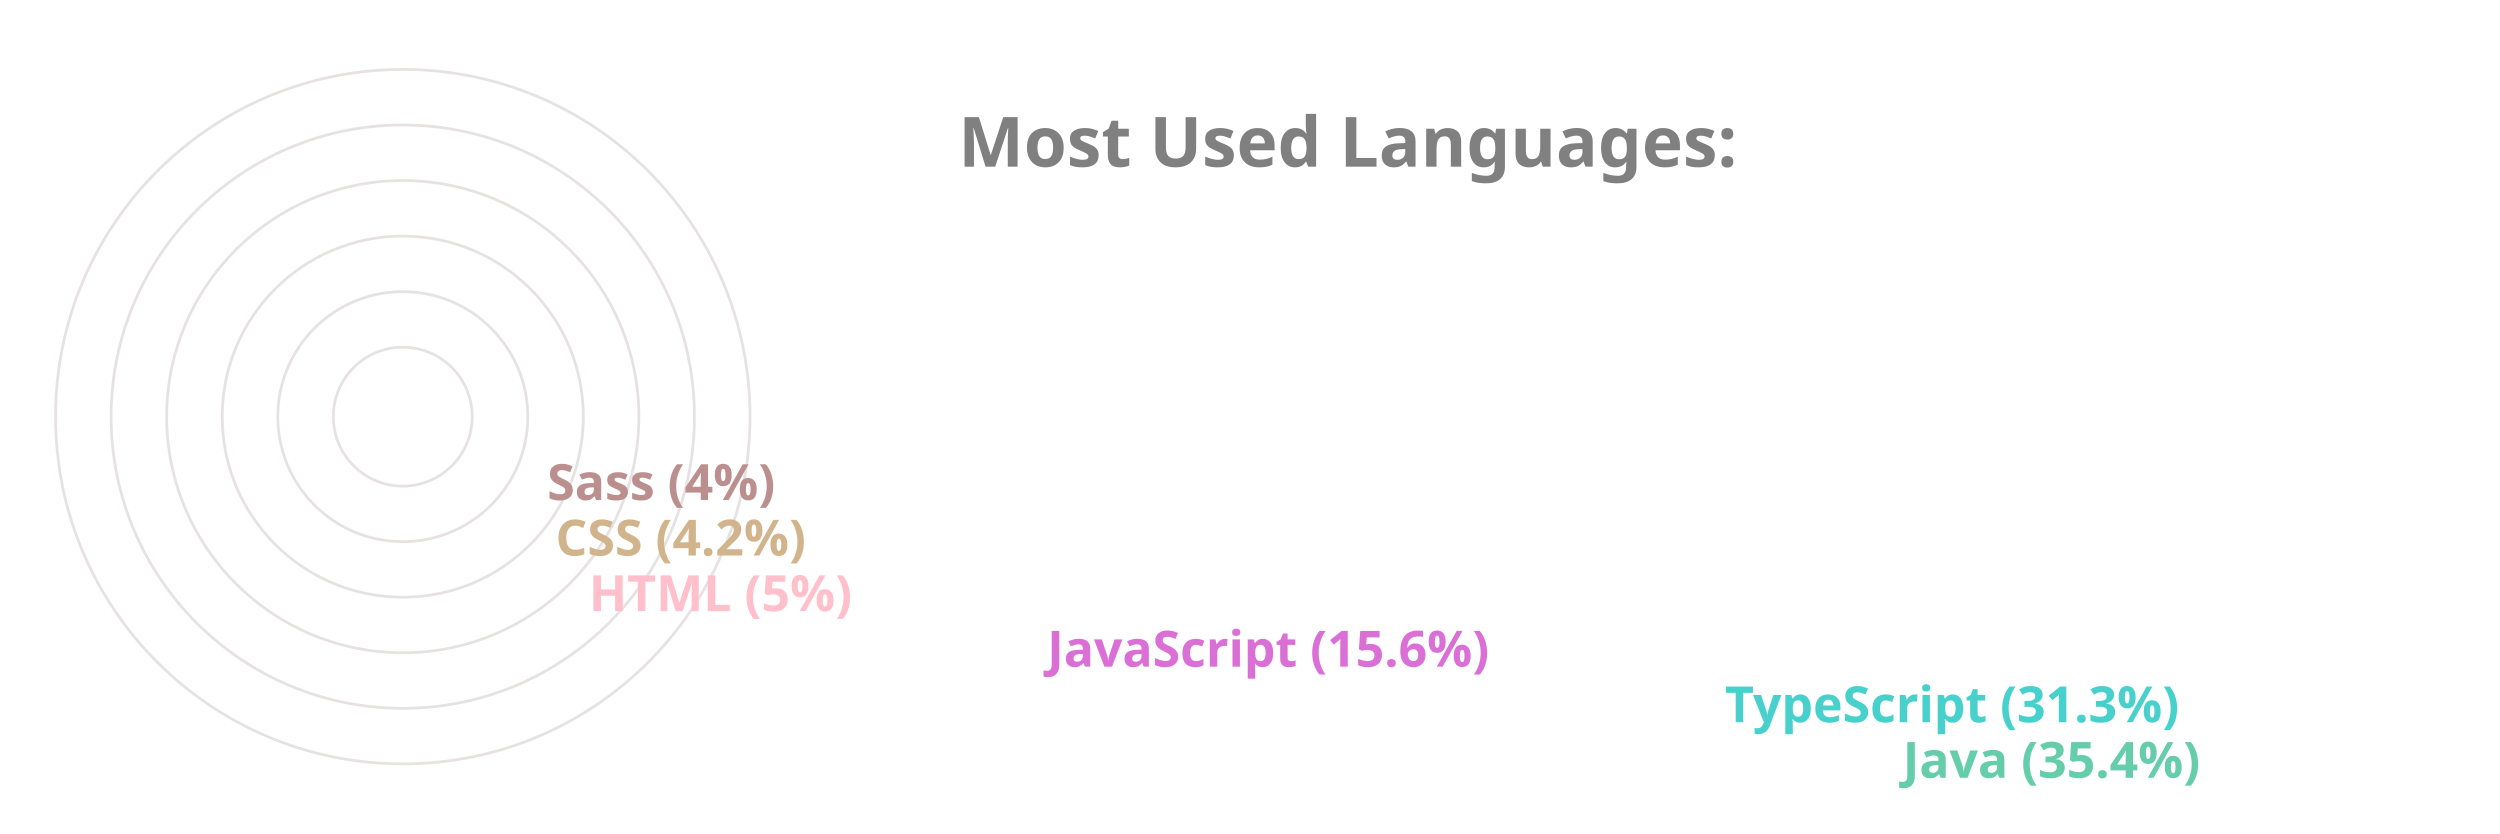
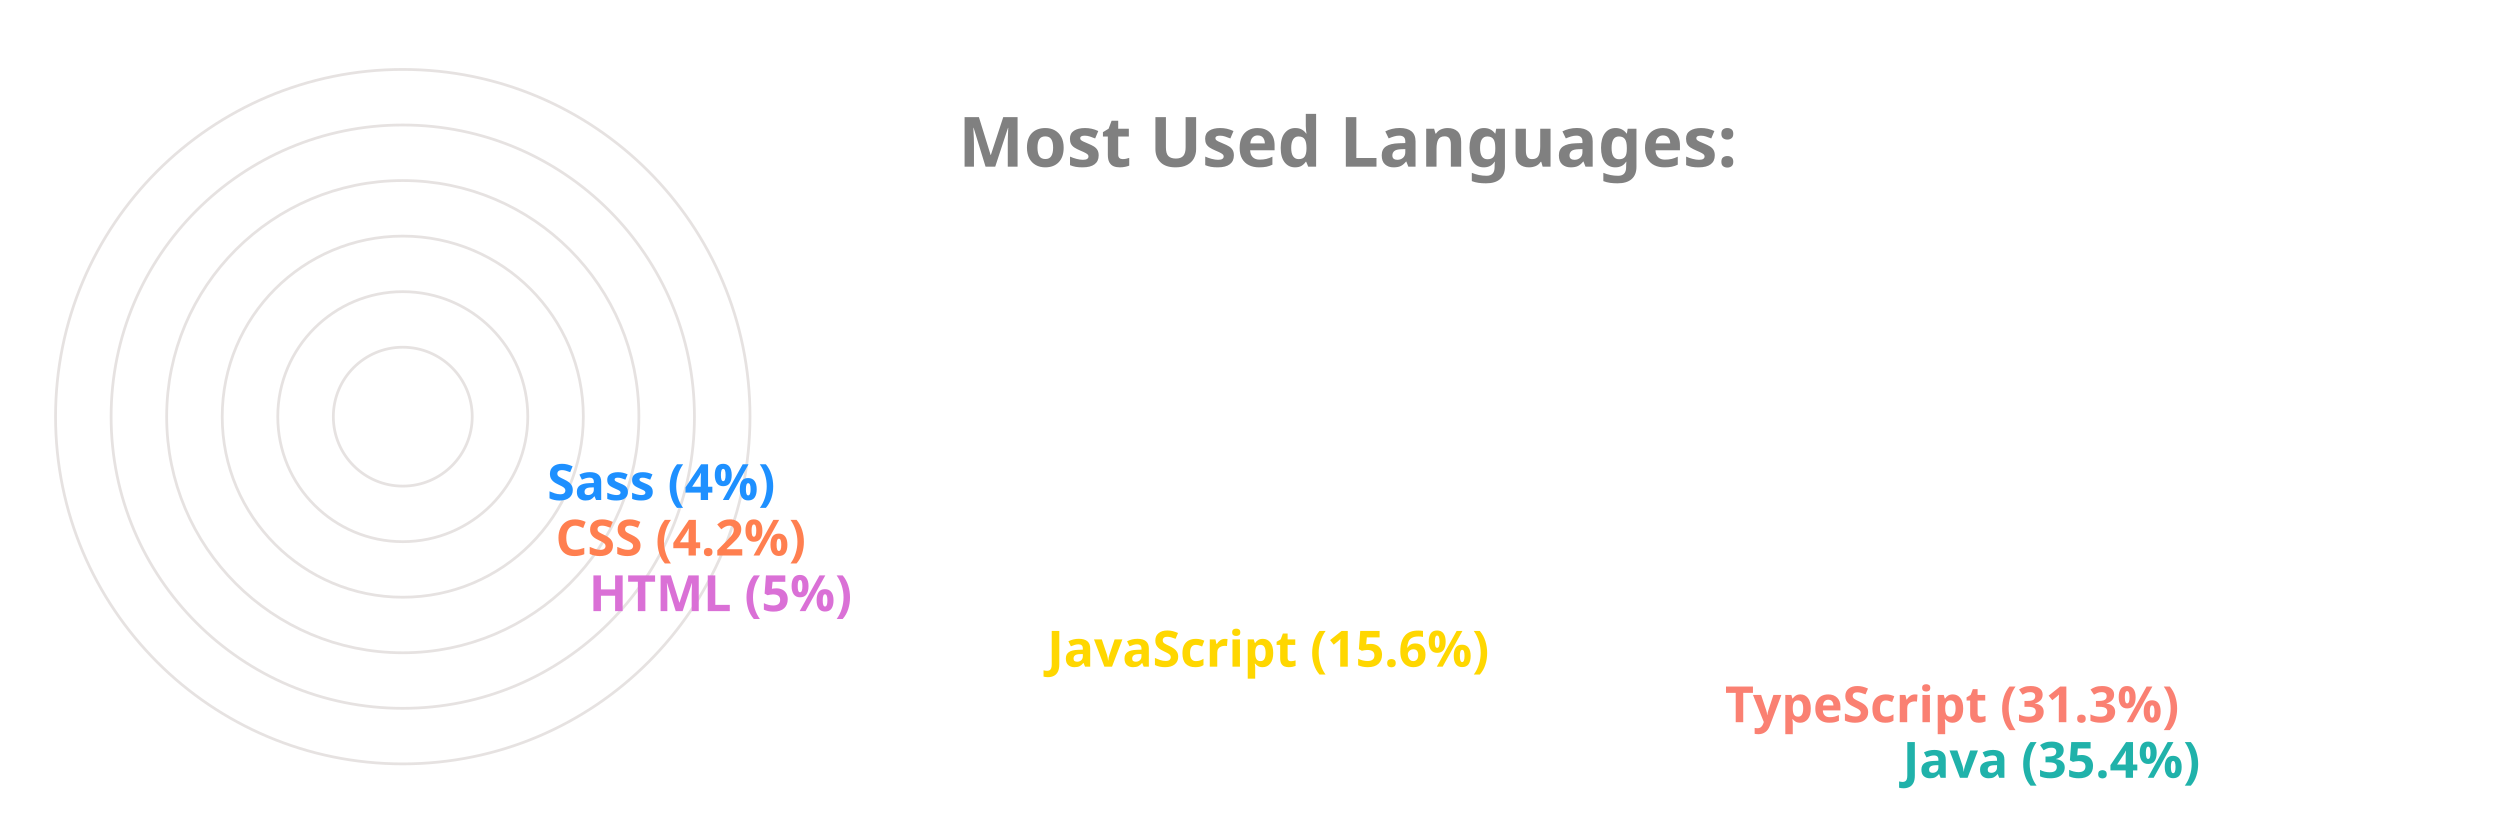
<svg xmlns="http://www.w3.org/2000/svg" viewBox="0 0 650 300" height="200px" width="600px">
  <style>
		.label {
			font: bold 25px sans-serif;
			color: #404040;
			-webkit-text-stroke: 1px white;
	  	}
		.name {
			font: bold 18px sans-serif;
			color: #404040;
	  	}

		.line {
			stroke-dasharray: 1000;
			stroke-dashoffset: 1000;
			animation: dash 3.5s ease-in-out forwards;	
			animation-iteration-count: infinite;
			animation-direction: alternate-reverse;
		}

		.path {
			stroke-dasharray: 1000;
			stroke-dashoffset: 1000;
			animation: dash 3.5s ease-in-out forwards;	
			animation-iteration-count: infinite;
			animation-direction: alternate-reverse;
		}
		  
		@keyframes dash {
			to {
				stroke-dashoffset: 0;
			}
		}

	</style>
  <g stroke="#E6E2E1" fill="none" stroke-width="1">
    <circle cx="20" cy="150" r="125" />
    <circle cx="20" cy="150" r="105" />
    <circle cx="20" cy="150" r="85" />
    <circle cx="20" cy="150" r="65" />
    <circle cx="20" cy="150" r="45" />
    <circle cx="20" cy="150" r="25" />
  </g>
  <g fill="none" stroke-width="20" class="line">
-     <line x2="550" y2="275" x1="20" y1="275" stroke="MediumAquaMarine" />
-     <line x2="486" y2="255" x1="20" y1="255" stroke="MediumTurquoise" />
-     <line x2="242" y2="235" x1="20" y1="235" stroke="Orchid" />
-     <line x2="77" y2="215" x1="20" y1="215" stroke="Pink" />
-     <line x2="65" y2="195" x1="20" y1="195" stroke="Tan" />
-     <line x2="62" y2="175" x1="20" y1="175" stroke="RosyBrown" />
+     <line x2="550" y2="275" x1="20" y1="275" stroke="LightSeaGreen" />
+     <line x2="486" y2="255" x1="20" y1="255" stroke="Salmon" />
+     <line x2="242" y2="235" x1="20" y1="235" stroke="Gold" />
+     <line x2="77" y2="215" x1="20" y1="215" stroke="Orchid" />
+     <line x2="65" y2="195" x1="20" y1="195" stroke="Coral" />
+     <line x2="62" y2="175" x1="20" y1="175" stroke="DodgerBlue" />
  </g>
  <g fill="none" stroke-width="20" stroke-linecap="round" class="path">
-     <path d="M 20 275 A 125 125 45 0 1 -82 78" stroke="MediumAquaMarine" />
-     <path d="M 20 255 A 105 105 45 0 1 -70 95" stroke="MediumTurquoise" />
-     <path d="M 20 235 A 85 85 45 0 1 -61 126" stroke="Orchid" />
-     <path d="M 20 215 A 65 65 45 0 1 -44 144" stroke="Pink" />
-     <path d="M 20 195 A 45 45 45 0 1 -24 146" stroke="Tan" />
-     <path d="M 20 175 A 25 25 45 0 1 -4 148" stroke="RosyBrown" />
+     <path d="M 20 275 A 125 125 45 0 1 -82 78" stroke="LightSeaGreen" />
+     <path d="M 20 255 A 105 105 45 0 1 -70 95" stroke="Salmon" />
+     <path d="M 20 235 A 85 85 45 0 1 -61 126" stroke="Gold" />
+     <path d="M 20 215 A 65 65 45 0 1 -44 144" stroke="Orchid" />
+     <path d="M 20 195 A 45 45 45 0 1 -24 146" stroke="Coral" />
+     <path d="M 20 175 A 25 25 45 0 1 -4 148" stroke="DodgerBlue" />
  </g>
  <g class="name">
-     <text x="560" y="280" fill="MediumAquaMarine">Java (35.4%)</text>
-     <text x="496" y="260" fill="MediumTurquoise">TypeScript (31.3%)</text>
-     <text x="252" y="240" fill="Orchid">JavaScript (15.6%)</text>
-     <text x="87" y="220" fill="Pink">HTML (5%)</text>
-     <text x="75" y="200" fill="Tan">CSS (4.2%)</text>
-     <text x="72" y="180" fill="RosyBrown">Sass (4%)</text>
+     <text x="560" y="280" fill="LightSeaGreen">Java (35.4%)</text>
+     <text x="496" y="260" fill="Salmon">TypeScript (31.3%)</text>
+     <text x="252" y="240" fill="Gold">JavaScript (15.6%)</text>
+     <text x="87" y="220" fill="Orchid">HTML (5%)</text>
+     <text x="75" y="200" fill="Coral">CSS (4.2%)</text>
+     <text x="72" y="180" fill="DodgerBlue">Sass (4%)</text>
  </g>
  <g class="label">
    <text x="220" y="60" fill="grey">Most Used Languages:</text>
  </g>
</svg>
